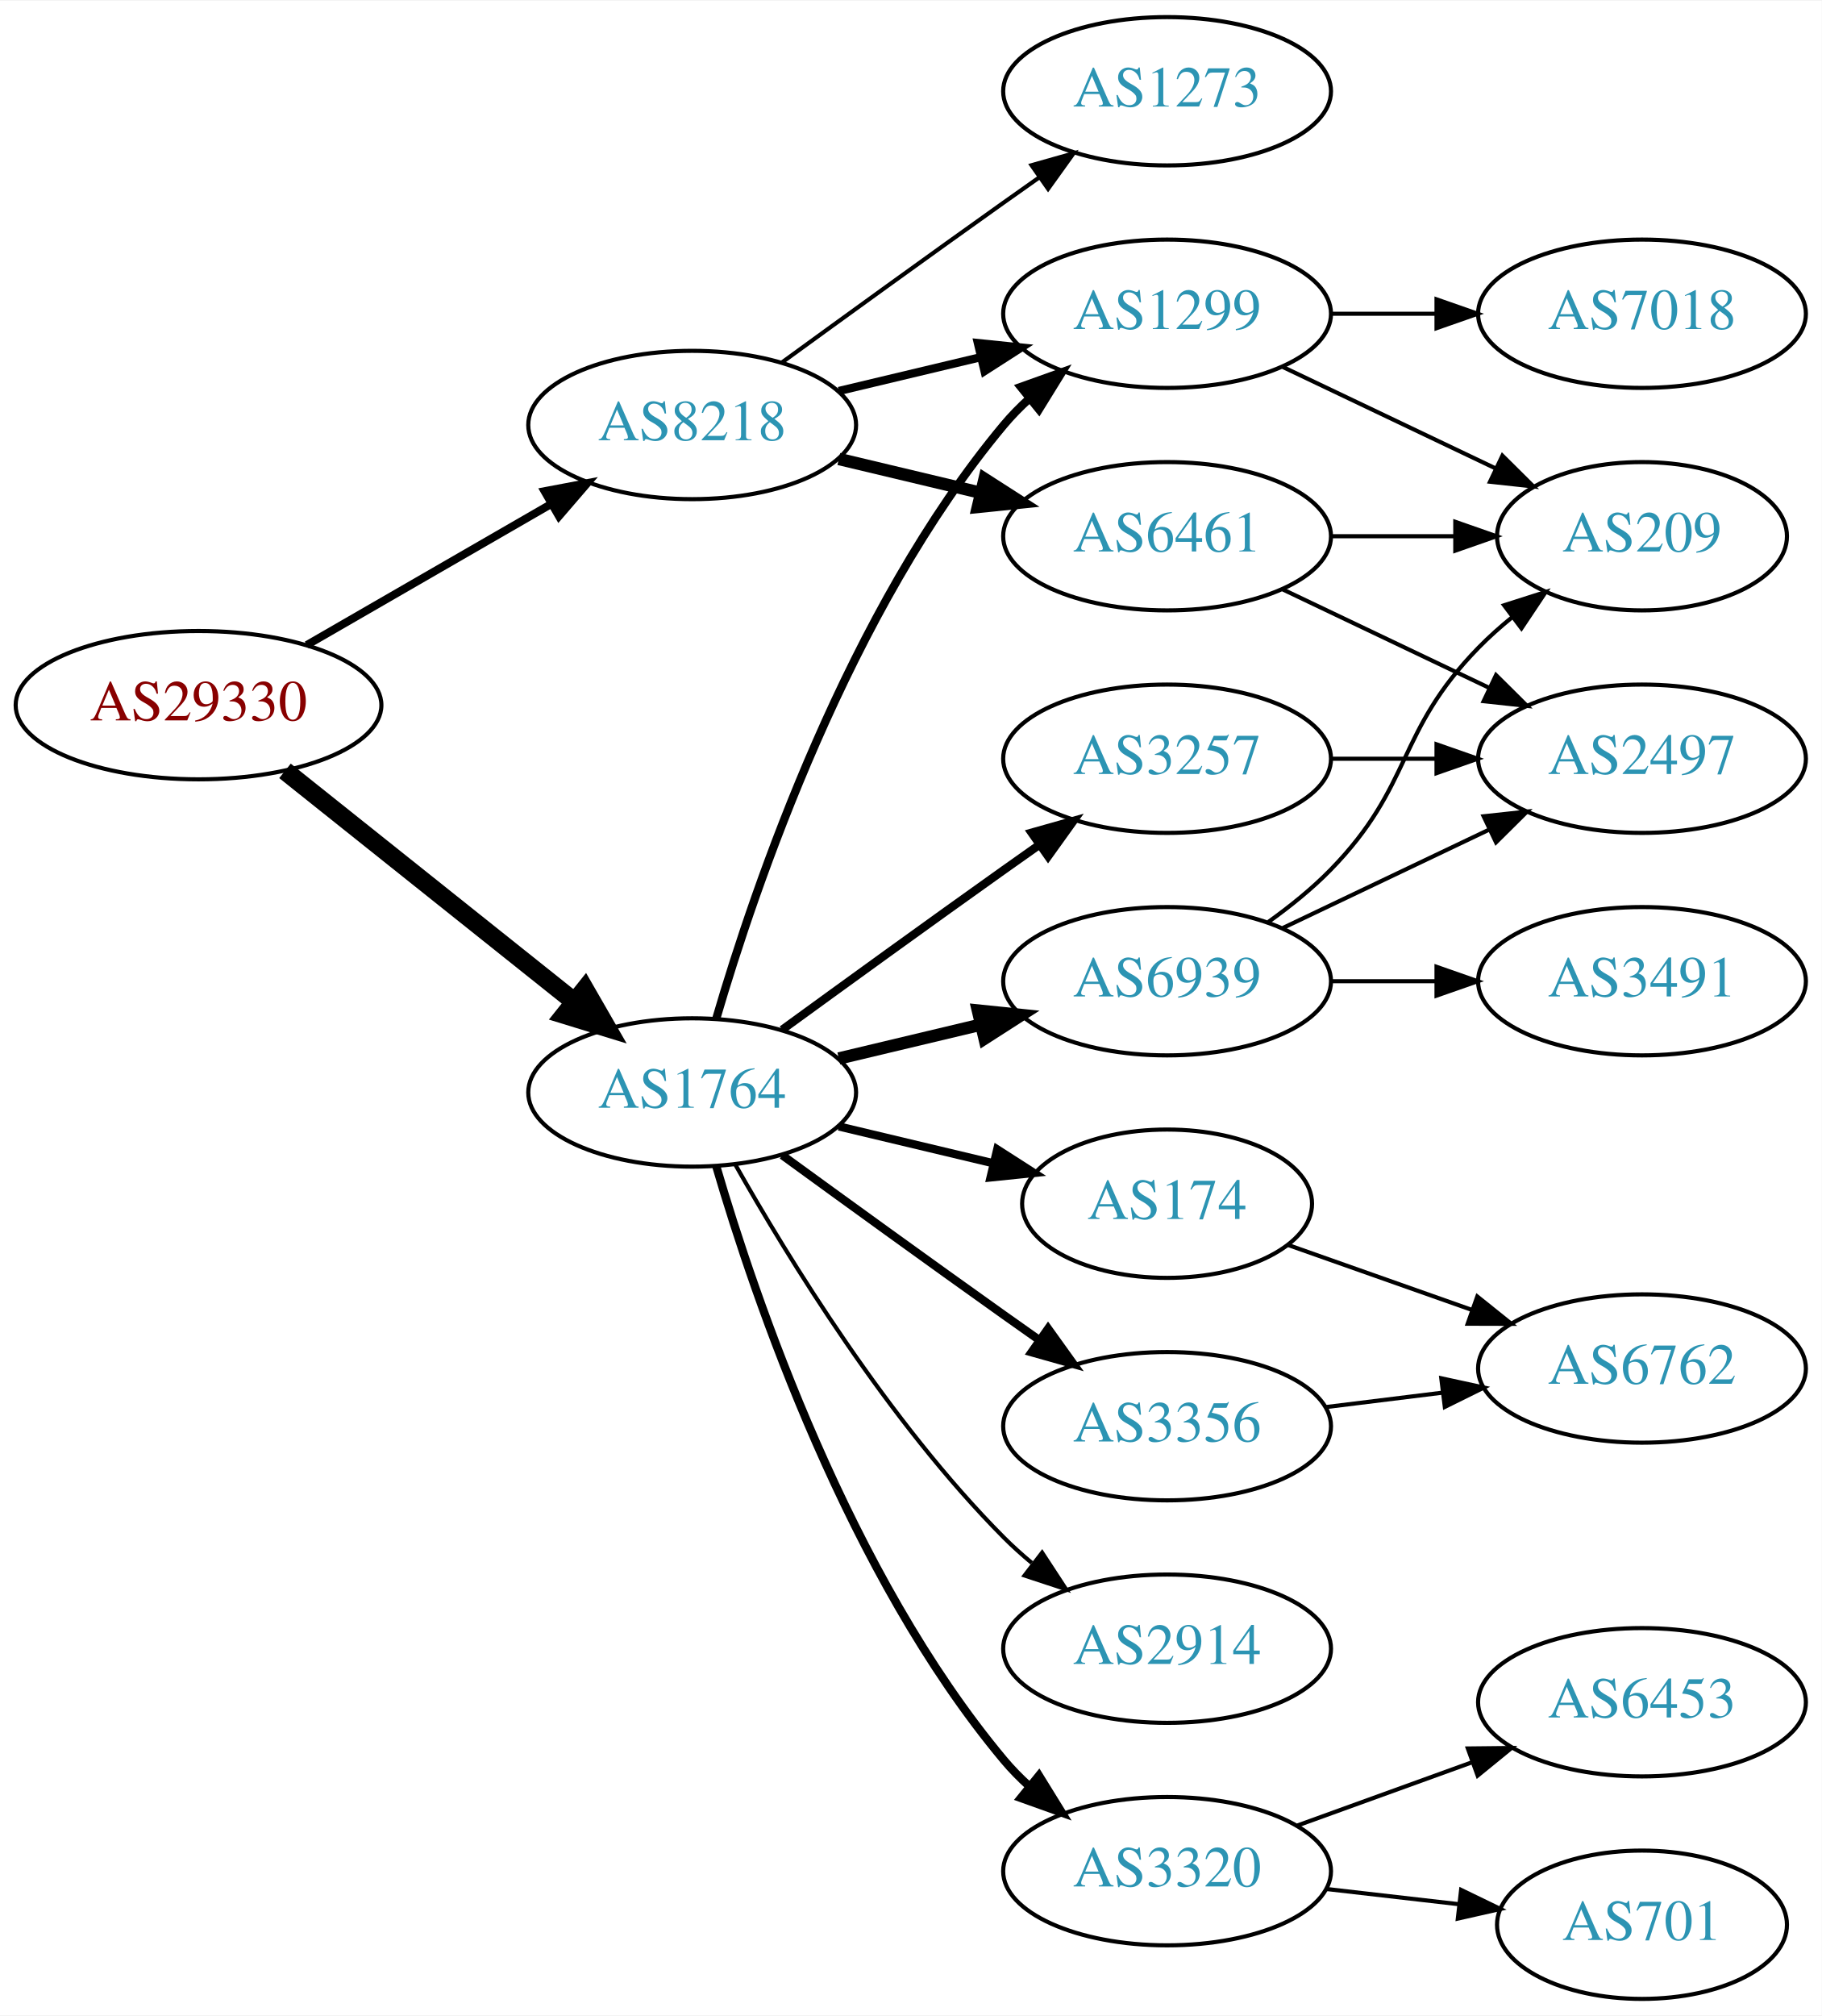
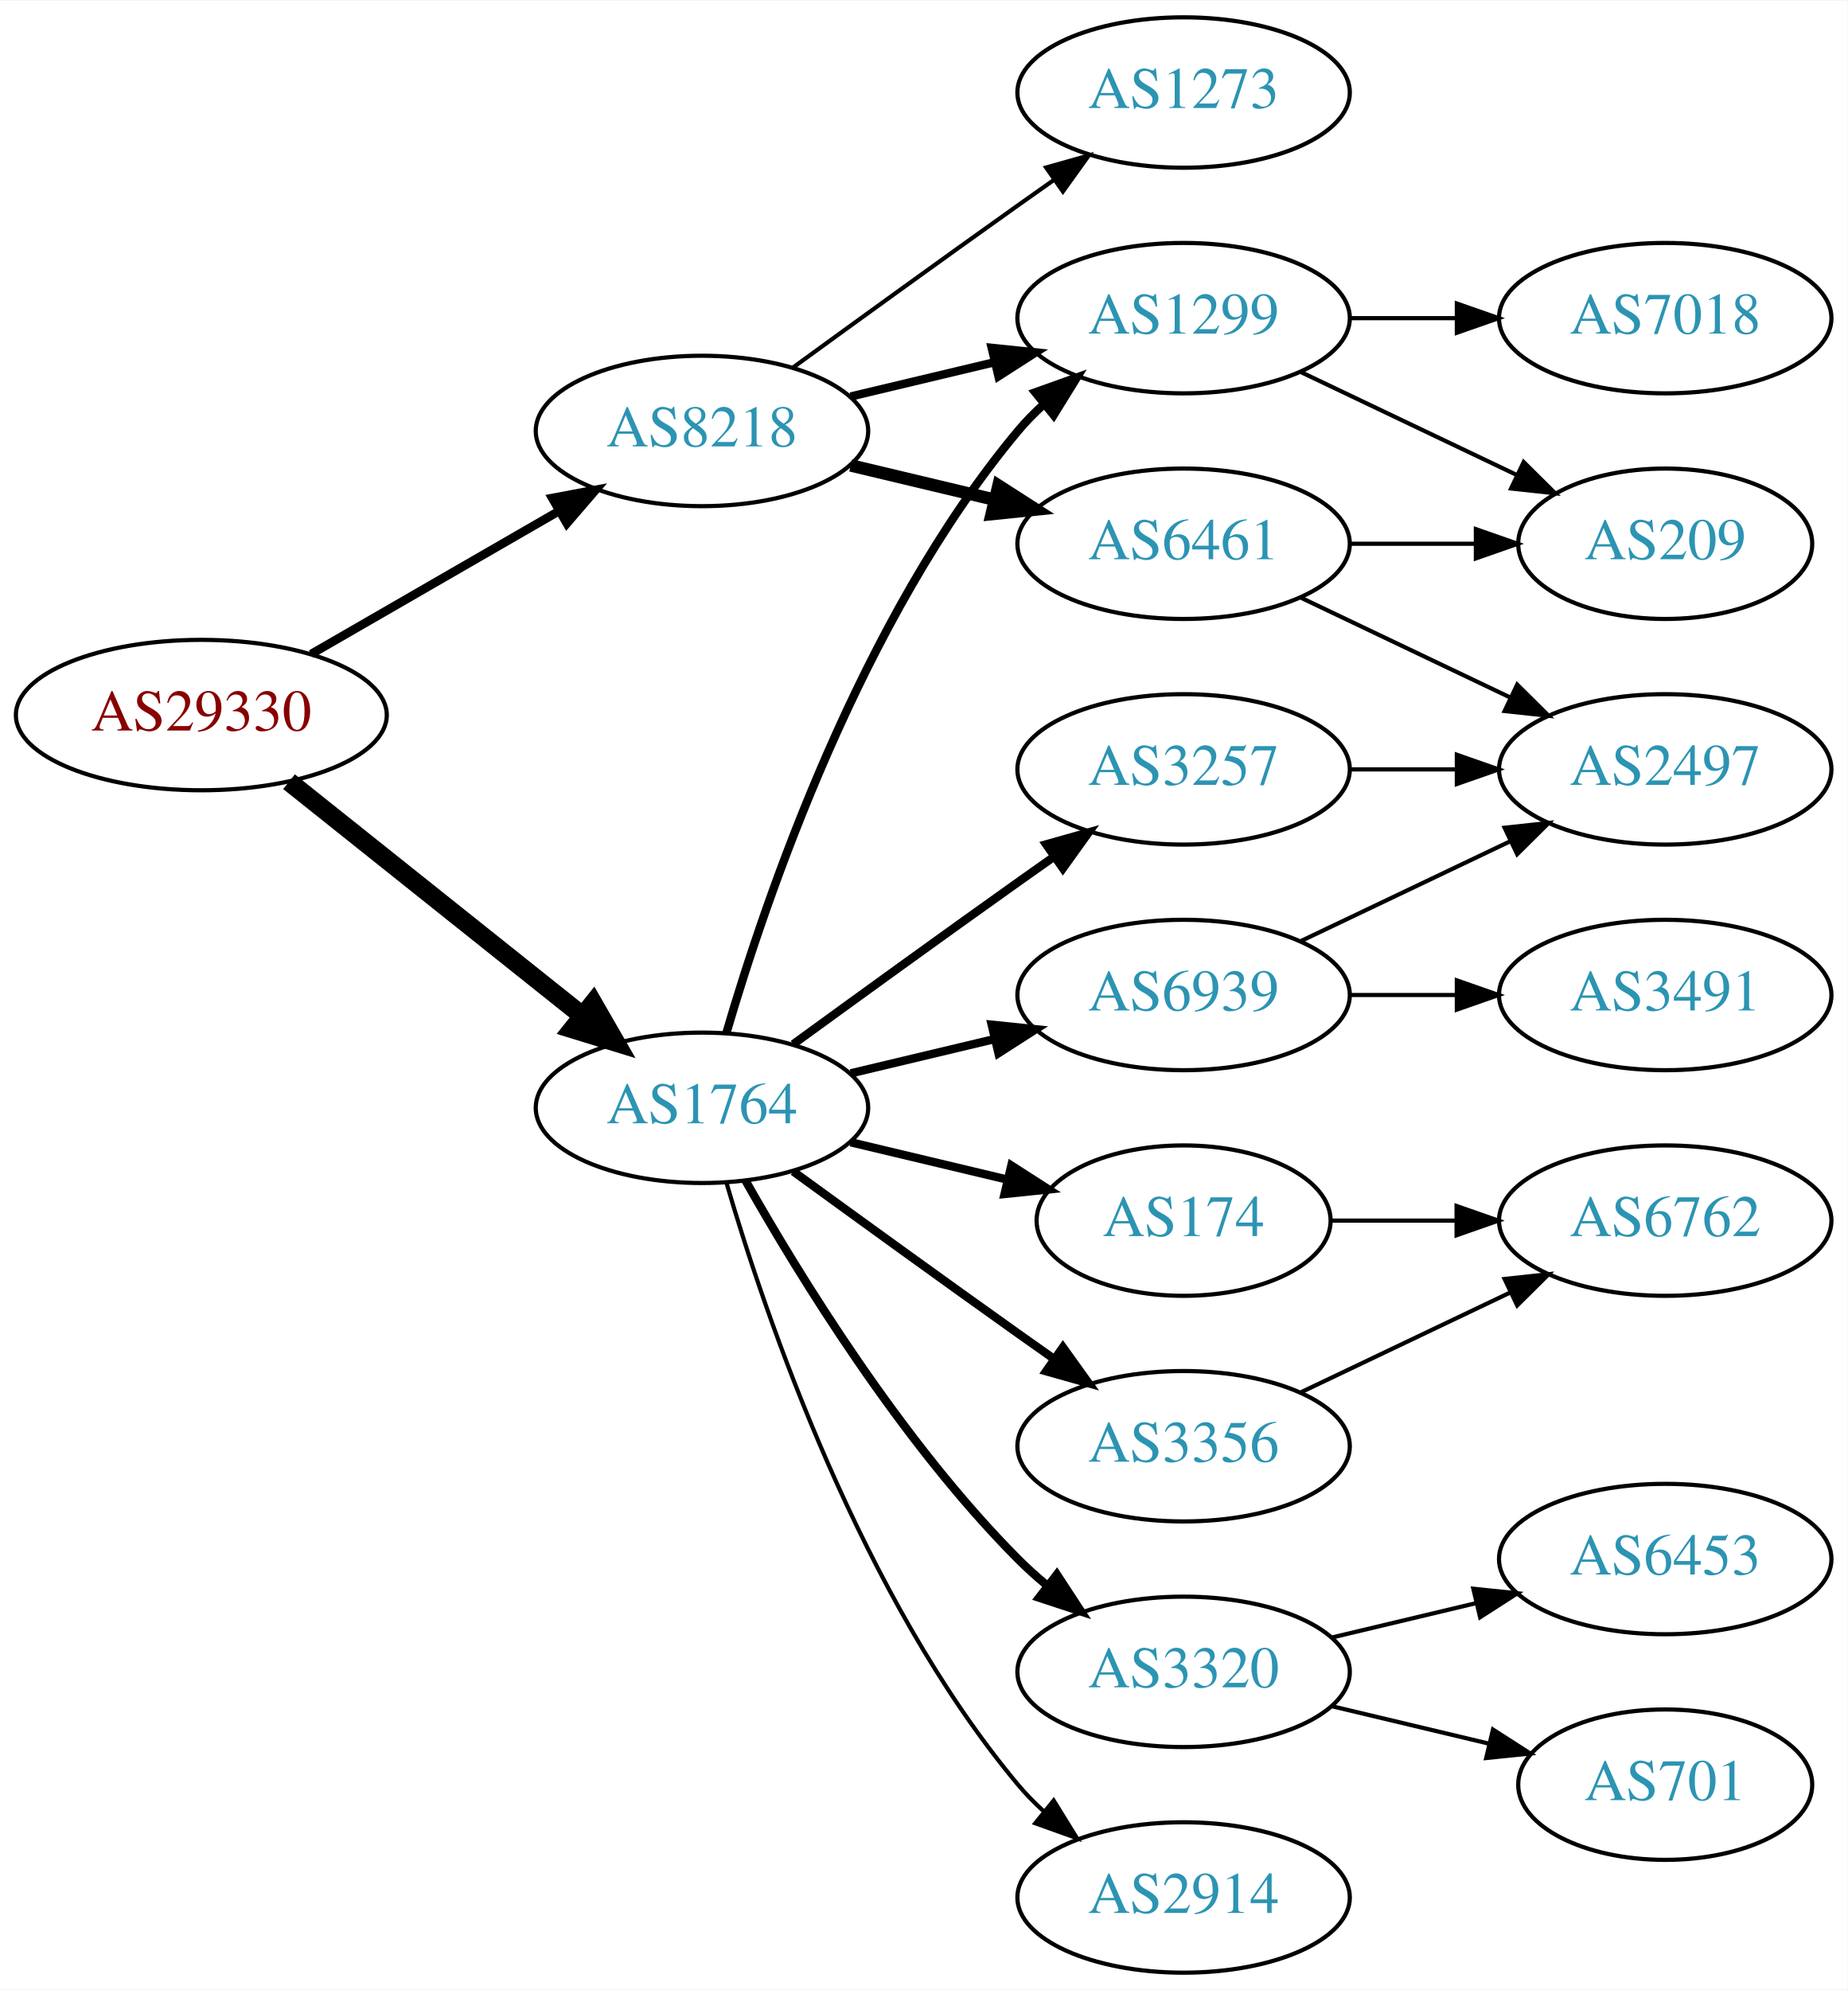
- <svg xmlns="http://www.w3.org/2000/svg" xmlns:xlink="http://www.w3.org/1999/xlink" width="442pt" height="489pt" viewBox="0.00 0.00 442.27 489.00">
-   <g id="graph0" class="graph" transform="scale(1 1) rotate(0) translate(4 485)">
-     <polygon fill="white" stroke="none" points="-4,4 -4,-485 438.271,-485 438.271,4 -4,4" />
+ <svg xmlns="http://www.w3.org/2000/svg" xmlns:xlink="http://www.w3.org/1999/xlink" width="442pt" height="476pt" viewBox="0.00 0.00 442.27 476.00">
+   <g id="graph0" class="graph" transform="scale(1 1) rotate(0) translate(4 472)">
+     <polygon fill="white" stroke="none" points="-4,4 -4,-472 438.271,-472 438.271,4 -4,4" />
    <g id="node1" class="node">
      <g id="a_node1">
        <a xlink:href="/asn/29330" xlink:title="AS29330 ~ NEXTLAYER-IN-A-BOX [AT]">
-           <ellipse fill="#ffffff" stroke="black" cx="44.196" cy="-314" rx="44.393" ry="18" />
-           <text text-anchor="middle" x="44.196" y="-310.3" font-family="Times,serif" font-size="14.00" fill="#880000">AS29330</text>
+           <ellipse fill="#ffffff" stroke="black" cx="44.196" cy="-301" rx="44.393" ry="18" />
+           <text text-anchor="middle" x="44.196" y="-297.3" font-family="Times,serif" font-size="14.00" fill="#880000">AS29330</text>
        </a>
      </g>
    </g>
    <g id="node2" class="node">
      <g id="a_node2">
        <a xlink:href="/asn/1764" xlink:title="AS1764 ~ NEXTLAYER-AS [AT]">
-           <ellipse fill="#ffffff" stroke="black" cx="164.039" cy="-220" rx="39.794" ry="18" />
-           <text text-anchor="middle" x="164.039" y="-216.3" font-family="Times,serif" font-size="14.00" fill="#2c94b3">AS1764</text>
+           <ellipse fill="#ffffff" stroke="black" cx="164.039" cy="-207" rx="39.794" ry="18" />
+           <text text-anchor="middle" x="164.039" y="-203.3" font-family="Times,serif" font-size="14.00" fill="#2c94b3">AS1764</text>
        </a>
      </g>
    </g>
    <g id="edge1" class="edge">
-       <path fill="none" stroke="black" stroke-width="4.5" d="M65.186,-298.054C84.518,-282.634 113.969,-259.141 135.512,-241.957" />
-       <polygon fill="black" stroke="black" stroke-width="4.5" points="137.981,-245.024 143.343,-235.71 133.071,-238.868 137.981,-245.024" />
+       <path fill="none" stroke="black" stroke-width="4.5" d="M65.186,-285.054C84.518,-269.634 113.969,-246.141 135.512,-228.957" />
+       <polygon fill="black" stroke="black" stroke-width="4.5" points="137.981,-232.024 143.343,-222.71 133.071,-225.868 137.981,-232.024" />
    </g>
    <g id="node3" class="node">
      <g id="a_node3">
        <a xlink:href="/asn/8218" xlink:title="AS8218 ~ legacy Neotelecoms [FR]">
-           <ellipse fill="#ffffff" stroke="black" cx="164.039" cy="-382" rx="39.794" ry="18" />
-           <text text-anchor="middle" x="164.039" y="-378.3" font-family="Times,serif" font-size="14.00" fill="#2c94b3">AS8218</text>
+           <ellipse fill="#ffffff" stroke="black" cx="164.039" cy="-369" rx="39.794" ry="18" />
+           <text text-anchor="middle" x="164.039" y="-365.3" font-family="Times,serif" font-size="14.00" fill="#2c94b3">AS8218</text>
        </a>
      </g>
    </g>
    <g id="edge2" class="edge">
-       <path fill="none" stroke="black" stroke-width="1.929" d="M70.476,-328.588C87.796,-338.582 110.947,-351.941 129.763,-362.799" />
-       <polygon fill="black" stroke="black" stroke-width="1.929" points="128.196,-365.935 138.607,-367.902 131.695,-359.872 128.196,-365.935" />
+       <path fill="none" stroke="black" stroke-width="2.077" d="M70.476,-315.588C87.796,-325.582 110.947,-338.941 129.763,-349.799" />
+       <polygon fill="black" stroke="black" stroke-width="2.077" points="128.196,-352.935 138.607,-354.902 131.695,-346.872 128.196,-352.935" />
    </g>
    <g id="node4" class="node">
      <g id="a_node4">
-         <a xlink:href="/asn/6939" xlink:title="AS6939 ~ Hurricane Electric LLC [US]">
-           <ellipse fill="#ffffff" stroke="black" cx="279.332" cy="-247" rx="39.794" ry="18" />
-           <text text-anchor="middle" x="279.332" y="-243.3" font-family="Times,serif" font-size="14.00" fill="#2c94b3">AS6939</text>
+         <a xlink:href="/asn/1299" xlink:title="AS1299 ~ Telia Carrier [EU]">
+           <ellipse fill="#ffffff" stroke="black" cx="279.332" cy="-396" rx="39.794" ry="18" />
+           <text text-anchor="middle" x="279.332" y="-392.3" font-family="Times,serif" font-size="14.00" fill="#2c94b3">AS1299</text>
        </a>
      </g>
    </g>
    <g id="edge3" class="edge">
-       <path fill="none" stroke="black" stroke-width="3" d="M199.646,-228.248C210.517,-230.838 222.671,-233.735 234.114,-236.462" />
-       <polygon fill="black" stroke="black" stroke-width="3" points="233.397,-239.889 243.936,-238.803 235.02,-233.08 233.397,-239.889" />
+       <path fill="none" stroke="black" stroke-width="2" d="M169.913,-225.002C179.227,-256.844 202.043,-323.981 239.685,-369 241.555,-371.237 243.654,-373.374 245.88,-375.396" />
+       <polygon fill="black" stroke="black" stroke-width="2" points="243.823,-378.234 253.799,-381.804 248.227,-372.793 243.823,-378.234" />
    </g>
    <g id="node5" class="node">
      <g id="a_node5">
-         <a xlink:href="/asn/1299" xlink:title="AS1299 ~ Telia Carrier [EU]">
-           <ellipse fill="#ffffff" stroke="black" cx="279.332" cy="-409" rx="39.794" ry="18" />
-           <text text-anchor="middle" x="279.332" y="-405.3" font-family="Times,serif" font-size="14.00" fill="#2c94b3">AS1299</text>
+         <a xlink:href="/asn/3257" xlink:title="AS3257 ~ GTT [DE]">
+           <ellipse fill="#ffffff" stroke="black" cx="279.332" cy="-288" rx="39.794" ry="18" />
+           <text text-anchor="middle" x="279.332" y="-284.3" font-family="Times,serif" font-size="14.00" fill="#2c94b3">AS3257</text>
        </a>
      </g>
    </g>
    <g id="edge4" class="edge">
-       <path fill="none" stroke="black" stroke-width="2" d="M169.913,-238.002C179.227,-269.844 202.043,-336.981 239.685,-382 241.555,-384.237 243.654,-386.374 245.88,-388.396" />
-       <polygon fill="black" stroke="black" stroke-width="2" points="243.823,-391.234 253.799,-394.804 248.227,-385.793 243.823,-391.234" />
+       <path fill="none" stroke="black" stroke-width="2" d="M185.887,-222.222C200.821,-233.091 221.435,-248.025 239.685,-261 242.506,-263.005 245.449,-265.085 248.397,-267.159" />
+       <polygon fill="black" stroke="black" stroke-width="2" points="246.424,-270.05 256.621,-272.926 250.443,-264.319 246.424,-270.05" />
    </g>
    <g id="node6" class="node">
      <g id="a_node6">
-         <a xlink:href="/asn/3320" xlink:title="AS3320 ~ DTAG [DE]">
-           <ellipse fill="#ffffff" stroke="black" cx="279.332" cy="-31" rx="39.794" ry="18" />
-           <text text-anchor="middle" x="279.332" y="-27.3" font-family="Times,serif" font-size="14.00" fill="#2c94b3">AS3320</text>
+         <a xlink:href="/asn/174" xlink:title="AS174 ~ Cogent Communications [US]">
+           <ellipse fill="#ffffff" stroke="black" cx="279.332" cy="-180" rx="35.194" ry="18" />
+           <text text-anchor="middle" x="279.332" y="-176.3" font-family="Times,serif" font-size="14.00" fill="#2c94b3">AS174</text>
        </a>
      </g>
    </g>
    <g id="edge5" class="edge">
-       <path fill="none" stroke="black" stroke-width="2" d="M169.913,-201.998C179.227,-170.156 202.043,-103.019 239.685,-58 241.555,-55.763 243.654,-53.626 245.88,-51.604" />
-       <polygon fill="black" stroke="black" stroke-width="2" points="248.227,-54.208 253.799,-45.196 243.823,-48.766 248.227,-54.208" />
+       <path fill="none" stroke="black" stroke-width="2" d="M199.646,-198.752C211.44,-195.942 224.745,-192.771 237.013,-189.847" />
+       <polygon fill="black" stroke="black" stroke-width="2" points="238.101,-193.186 247.018,-187.463 236.479,-186.376 238.101,-193.186" />
    </g>
    <g id="node7" class="node">
      <g id="a_node7">
-         <a xlink:href="/asn/174" xlink:title="AS174 ~ Cogent Communications [US]">
-           <ellipse fill="#ffffff" stroke="black" cx="279.332" cy="-193" rx="35.194" ry="18" />
-           <text text-anchor="middle" x="279.332" y="-189.3" font-family="Times,serif" font-size="14.00" fill="#2c94b3">AS174</text>
+         <a xlink:href="/asn/3320" xlink:title="AS3320 ~ DTAG [DE]">
+           <ellipse fill="#ffffff" stroke="black" cx="279.332" cy="-72" rx="39.794" ry="18" />
+           <text text-anchor="middle" x="279.332" y="-68.3" font-family="Times,serif" font-size="14.00" fill="#2c94b3">AS3320</text>
        </a>
      </g>
    </g>
    <g id="edge6" class="edge">
-       <path fill="none" stroke="black" stroke-width="2" d="M199.646,-211.752C211.44,-208.942 224.745,-205.771 237.013,-202.847" />
-       <polygon fill="black" stroke="black" stroke-width="2" points="238.101,-206.186 247.018,-200.463 236.479,-199.376 238.101,-206.186" />
+       <path fill="none" stroke="black" stroke-width="2" d="M174.498,-189.51C187.28,-166.904 211.712,-127.114 239.685,-99 241.796,-96.879 244.092,-94.812 246.477,-92.829" />
+       <polygon fill="black" stroke="black" stroke-width="2" points="248.993,-95.31 254.793,-86.444 244.73,-89.758 248.993,-95.31" />
    </g>
    <g id="node8" class="node">
      <g id="a_node8">
-         <a xlink:href="/asn/3257" xlink:title="AS3257 ~ GTT [DE]">
-           <ellipse fill="#ffffff" stroke="black" cx="279.332" cy="-301" rx="39.794" ry="18" />
-           <text text-anchor="middle" x="279.332" y="-297.3" font-family="Times,serif" font-size="14.00" fill="#2c94b3">AS3257</text>
+         <a xlink:href="/asn/6939" xlink:title="AS6939 ~ Hurricane Electric LLC [US]">
+           <ellipse fill="#ffffff" stroke="black" cx="279.332" cy="-234" rx="39.794" ry="18" />
+           <text text-anchor="middle" x="279.332" y="-230.3" font-family="Times,serif" font-size="14.00" fill="#2c94b3">AS6939</text>
        </a>
      </g>
    </g>
    <g id="edge7" class="edge">
-       <path fill="none" stroke="black" stroke-width="2" d="M185.887,-235.222C200.821,-246.091 221.435,-261.025 239.685,-274 242.506,-276.005 245.449,-278.085 248.397,-280.159" />
-       <polygon fill="black" stroke="black" stroke-width="2" points="246.424,-283.05 256.621,-285.926 250.443,-277.319 246.424,-283.05" />
+       <path fill="none" stroke="black" stroke-width="2" d="M199.646,-215.248C210.517,-217.838 222.671,-220.735 234.114,-223.462" />
+       <polygon fill="black" stroke="black" stroke-width="2" points="233.397,-226.889 243.936,-225.803 235.02,-220.08 233.397,-226.889" />
    </g>
    <g id="node9" class="node">
      <g id="a_node9">
        <a xlink:href="/asn/2914" xlink:title="AS2914 ~ NTT America, Inc. [US]">
-           <ellipse fill="#ffffff" stroke="black" cx="279.332" cy="-85" rx="39.794" ry="18" />
-           <text text-anchor="middle" x="279.332" y="-81.3" font-family="Times,serif" font-size="14.00" fill="#2c94b3">AS2914</text>
+           <ellipse fill="#ffffff" stroke="black" cx="279.332" cy="-18" rx="39.794" ry="18" />
+           <text text-anchor="middle" x="279.332" y="-14.3" font-family="Times,serif" font-size="14.00" fill="#2c94b3">AS2914</text>
        </a>
      </g>
    </g>
    <g id="edge8" class="edge">
-       <path fill="none" stroke="black" d="M174.498,-202.51C187.28,-179.904 211.712,-140.114 239.685,-112 241.796,-109.879 244.092,-107.812 246.477,-105.829" />
-       <polygon fill="black" stroke="black" points="248.993,-108.31 254.793,-99.444 244.73,-102.758 248.993,-108.31" />
+       <path fill="none" stroke="black" d="M169.913,-188.998C179.227,-157.156 202.043,-90.019 239.685,-45 241.555,-42.763 243.654,-40.626 245.88,-38.604" />
+       <polygon fill="black" stroke="black" points="248.227,-41.208 253.799,-32.196 243.823,-35.766 248.227,-41.208" />
    </g>
    <g id="node10" class="node">
      <g id="a_node10">
-         <a xlink:href="/asn/3356" xlink:title="AS3356 ~ Level 3 Parent, LLC [US]">
-           <ellipse fill="#ffffff" stroke="black" cx="279.332" cy="-139" rx="39.794" ry="18" />
-           <text text-anchor="middle" x="279.332" y="-135.3" font-family="Times,serif" font-size="14.00" fill="#2c94b3">AS3356</text>
+         <a xlink:href="/asn/3356" xlink:title="AS3356 ~ LEVEL3 [US]">
+           <ellipse fill="#ffffff" stroke="black" cx="279.332" cy="-126" rx="39.794" ry="18" />
+           <text text-anchor="middle" x="279.332" y="-122.3" font-family="Times,serif" font-size="14.00" fill="#2c94b3">AS3356</text>
        </a>
      </g>
    </g>
    <g id="edge9" class="edge">
-       <path fill="none" stroke="black" stroke-width="2" d="M185.887,-204.778C200.821,-193.909 221.435,-178.975 239.685,-166 242.506,-163.995 245.449,-161.915 248.397,-159.841" />
-       <polygon fill="black" stroke="black" stroke-width="2" points="250.443,-162.681 256.621,-154.074 246.424,-156.95 250.443,-162.681" />
-     </g>
-     <g id="edge21" class="edge">
-       <path fill="none" stroke="black" stroke-width="2" d="M199.646,-390.248C210.517,-392.838 222.671,-395.735 234.114,-398.462" />
-       <polygon fill="black" stroke="black" stroke-width="2" points="233.397,-401.889 243.936,-400.803 235.02,-395.08 233.397,-401.889" />
+       <path fill="none" stroke="black" stroke-width="2" d="M185.887,-191.778C200.821,-180.909 221.435,-165.975 239.685,-153 242.506,-150.995 245.449,-148.915 248.397,-146.841" />
+       <polygon fill="black" stroke="black" stroke-width="2" points="250.443,-149.681 256.621,-141.074 246.424,-143.95 250.443,-149.681" />
+     </g>
+     <g id="edge20" class="edge">
+       <path fill="none" stroke="black" stroke-width="2" d="M199.646,-377.248C210.517,-379.838 222.671,-382.735 234.114,-385.462" />
+       <polygon fill="black" stroke="black" stroke-width="2" points="233.397,-388.889 243.936,-387.803 235.02,-382.08 233.397,-388.889" />
    </g>
    <g id="node18" class="node">
      <g id="a_node18">
-         <a xlink:href="/asn/6461" xlink:title="AS6461 ~ Zayo Bandwidth [US]">
-           <ellipse fill="#ffffff" stroke="black" cx="279.332" cy="-355" rx="39.794" ry="18" />
-           <text text-anchor="middle" x="279.332" y="-351.3" font-family="Times,serif" font-size="14.00" fill="#2c94b3">AS6461</text>
-         </a>
-       </g>
-     </g>
-     <g id="edge20" class="edge">
-       <path fill="none" stroke="black" stroke-width="3" d="M199.646,-373.752C210.517,-371.162 222.671,-368.265 234.114,-365.538" />
-       <polygon fill="black" stroke="black" stroke-width="3" points="235.02,-368.92 243.936,-363.197 233.397,-362.111 235.02,-368.92" />
+         <a xlink:href="/asn/1273" xlink:title="AS1273 ~ Vodafone Group PLC [EU]">
+           <ellipse fill="#ffffff" stroke="black" cx="279.332" cy="-450" rx="39.794" ry="18" />
+           <text text-anchor="middle" x="279.332" y="-446.3" font-family="Times,serif" font-size="14.00" fill="#2c94b3">AS1273</text>
+         </a>
+       </g>
+     </g>
+     <g id="edge19" class="edge">
+       <path fill="none" stroke="black" d="M185.887,-384.222C200.821,-395.091 221.435,-410.025 239.685,-423 242.506,-425.005 245.449,-427.085 248.397,-429.159" />
+       <polygon fill="black" stroke="black" points="246.424,-432.05 256.621,-434.926 250.443,-426.319 246.424,-432.05" />
    </g>
    <g id="node19" class="node">
      <g id="a_node19">
-         <a xlink:href="/asn/1273" xlink:title="AS1273 ~ Vodafone Group PLC [EU]">
-           <ellipse fill="#ffffff" stroke="black" cx="279.332" cy="-463" rx="39.794" ry="18" />
-           <text text-anchor="middle" x="279.332" y="-459.3" font-family="Times,serif" font-size="14.00" fill="#2c94b3">AS1273</text>
-         </a>
-       </g>
-     </g>
-     <g id="edge22" class="edge">
-       <path fill="none" stroke="black" d="M185.887,-397.222C200.821,-408.091 221.435,-423.025 239.685,-436 242.506,-438.005 245.449,-440.085 248.397,-442.159" />
-       <polygon fill="black" stroke="black" points="246.424,-445.05 256.621,-447.926 250.443,-439.319 246.424,-445.05" />
+         <a xlink:href="/asn/6461" xlink:title="AS6461 ~ Zayo Bandwidth [US]">
+           <ellipse fill="#ffffff" stroke="black" cx="279.332" cy="-342" rx="39.794" ry="18" />
+           <text text-anchor="middle" x="279.332" y="-338.3" font-family="Times,serif" font-size="14.00" fill="#2c94b3">AS6461</text>
+         </a>
+       </g>
+     </g>
+     <g id="edge21" class="edge">
+       <path fill="none" stroke="black" stroke-width="3" d="M199.646,-360.752C210.517,-358.162 222.671,-355.265 234.114,-352.538" />
+       <polygon fill="black" stroke="black" stroke-width="3" points="235.02,-355.92 243.936,-350.197 233.397,-349.111 235.02,-355.92" />
    </g>
    <g id="node11" class="node">
      <g id="a_node11">
-         <a xlink:href="/asn/2497" xlink:title="AS2497 ~ Internet Initiative Japan Inc. [JP]">
-           <ellipse fill="#ffffff" stroke="black" cx="394.625" cy="-301" rx="39.794" ry="18" />
-           <text text-anchor="middle" x="394.625" y="-297.3" font-family="Times,serif" font-size="14.00" fill="#2c94b3">AS2497</text>
+         <a xlink:href="/asn/209" xlink:title="AS209 ~ CenturyLink Communications, LLC [US]">
+           <ellipse fill="#ffffff" stroke="black" cx="394.625" cy="-342" rx="35.194" ry="18" />
+           <text text-anchor="middle" x="394.625" y="-338.3" font-family="Times,serif" font-size="14.00" fill="#2c94b3">AS209</text>
        </a>
      </g>
    </g>
    <g id="edge10" class="edge">
-       <path fill="none" stroke="black" d="M307.468,-259.934C322.462,-267.081 341.283,-276.052 357.506,-283.785" />
-       <polygon fill="black" stroke="black" points="356.177,-287.028 366.71,-288.171 359.188,-280.709 356.177,-287.028" />
+       <path fill="none" stroke="black" d="M307.468,-383.066C322.9,-375.71 342.385,-366.423 358.92,-358.541" />
+       <polygon fill="black" stroke="black" points="360.741,-361.551 368.262,-354.089 357.729,-355.232 360.741,-361.551" />
    </g>
    <g id="node12" class="node">
      <g id="a_node12">
-         <a xlink:href="/asn/3491" xlink:title="AS3491 ~ PCCW Global, Inc. [US]">
-           <ellipse fill="#ffffff" stroke="black" cx="394.625" cy="-247" rx="39.794" ry="18" />
-           <text text-anchor="middle" x="394.625" y="-243.3" font-family="Times,serif" font-size="14.00" fill="#2c94b3">AS3491</text>
+         <a xlink:href="/asn/7018" xlink:title="AS7018 ~ AT&amp;T Services, Inc. [US]">
+           <ellipse fill="#ffffff" stroke="black" cx="394.625" cy="-396" rx="39.794" ry="18" />
+           <text text-anchor="middle" x="394.625" y="-392.3" font-family="Times,serif" font-size="14.00" fill="#2c94b3">AS7018</text>
        </a>
      </g>
    </g>
    <g id="edge11" class="edge">
-       <path fill="none" stroke="black" d="M319.004,-247C327.207,-247 335.971,-247 344.503,-247" />
-       <polygon fill="black" stroke="black" points="344.742,-250.5 354.742,-247 344.742,-243.5 344.742,-250.5" />
+       <path fill="none" stroke="black" d="M319.004,-396C327.207,-396 335.971,-396 344.503,-396" />
+       <polygon fill="black" stroke="black" points="344.742,-399.5 354.742,-396 344.742,-392.5 344.742,-399.5" />
    </g>
    <g id="node13" class="node">
      <g id="a_node13">
-         <a xlink:href="/asn/209" xlink:title="AS209 ~ CenturyLink Communications, LLC [US]">
-           <ellipse fill="#ffffff" stroke="black" cx="394.625" cy="-355" rx="35.194" ry="18" />
-           <text text-anchor="middle" x="394.625" y="-351.3" font-family="Times,serif" font-size="14.00" fill="#2c94b3">AS209</text>
+         <a xlink:href="/asn/2497" xlink:title="AS2497 ~ Internet Initiative Japan Inc. [JP]">
+           <ellipse fill="#ffffff" stroke="black" cx="394.625" cy="-288" rx="39.794" ry="18" />
+           <text text-anchor="middle" x="394.625" y="-284.3" font-family="Times,serif" font-size="14.00" fill="#2c94b3">AS2497</text>
        </a>
      </g>
    </g>
    <g id="edge12" class="edge">
-       <path fill="none" stroke="black" d="M303.926,-261.389C309.182,-265.148 314.513,-269.437 318.978,-274 339.151,-294.617 334.806,-307.383 354.978,-328 357.457,-330.534 360.204,-332.983 363.056,-335.304" />
-       <polygon fill="black" stroke="black" points="361.148,-338.248 371.242,-341.468 365.359,-332.657 361.148,-338.248" />
-     </g>
-     <g id="edge13" class="edge">
-       <path fill="none" stroke="black" d="M307.468,-396.066C322.9,-388.71 342.385,-379.423 358.92,-371.541" />
-       <polygon fill="black" stroke="black" points="360.741,-374.551 368.262,-367.089 357.729,-368.232 360.741,-374.551" />
+       <path fill="none" stroke="black" d="M319.004,-288C327.207,-288 335.971,-288 344.503,-288" />
+       <polygon fill="black" stroke="black" points="344.742,-291.5 354.742,-288 344.742,-284.5 344.742,-291.5" />
+     </g>
+     <g id="node16" class="node">
+       <g id="a_node16">
+         <a xlink:href="/asn/6762" xlink:title="AS6762 ~ TELECOM ITALIA SPARKLE S.p.A. [IT]">
+           <ellipse fill="#ffffff" stroke="black" cx="394.625" cy="-180" rx="39.794" ry="18" />
+           <text text-anchor="middle" x="394.625" y="-176.3" font-family="Times,serif" font-size="14.00" fill="#2c94b3">AS6762</text>
+         </a>
+       </g>
+     </g>
+     <g id="edge15" class="edge">
+       <path fill="none" stroke="black" d="M314.631,-180C324.008,-180 334.358,-180 344.393,-180" />
+       <polygon fill="black" stroke="black" points="344.681,-183.5 354.681,-180 344.681,-176.5 344.681,-183.5" />
    </g>
    <g id="node14" class="node">
      <g id="a_node14">
-         <a xlink:href="/asn/7018" xlink:title="AS7018 ~ AT&amp;T Services, Inc. [US]">
-           <ellipse fill="#ffffff" stroke="black" cx="394.625" cy="-409" rx="39.794" ry="18" />
-           <text text-anchor="middle" x="394.625" y="-405.3" font-family="Times,serif" font-size="14.00" fill="#2c94b3">AS7018</text>
-         </a>
-       </g>
-     </g>
-     <g id="edge14" class="edge">
-       <path fill="none" stroke="black" d="M319.004,-409C327.207,-409 335.971,-409 344.503,-409" />
-       <polygon fill="black" stroke="black" points="344.742,-412.5 354.742,-409 344.742,-405.5 344.742,-412.5" />
+         <a xlink:href="/asn/6453" xlink:title="AS6453 ~ TATA COMMUNICATIONS (AMERICA) INC [US]">
+           <ellipse fill="#ffffff" stroke="black" cx="394.625" cy="-99" rx="39.794" ry="18" />
+           <text text-anchor="middle" x="394.625" y="-95.3" font-family="Times,serif" font-size="14.00" fill="#2c94b3">AS6453</text>
+         </a>
+       </g>
+     </g>
+     <g id="edge13" class="edge">
+       <path fill="none" stroke="black" d="M314.939,-80.248C325.81,-82.838 337.964,-85.735 349.407,-88.462" />
+       <polygon fill="black" stroke="black" points="348.69,-91.889 359.229,-90.803 350.313,-85.08 348.69,-91.889" />
    </g>
    <g id="node15" class="node">
      <g id="a_node15">
        <a xlink:href="/asn/701" xlink:title="AS701 ~ UUNET [US]">
-           <ellipse fill="#ffffff" stroke="black" cx="394.625" cy="-18" rx="35.194" ry="18" />
-           <text text-anchor="middle" x="394.625" y="-14.3" font-family="Times,serif" font-size="14.00" fill="#2c94b3">AS701</text>
-         </a>
-       </g>
-     </g>
-     <g id="edge15" class="edge">
-       <path fill="none" stroke="black" d="M318.057,-26.671C328.291,-25.497 339.457,-24.216 349.988,-23.007" />
-       <polygon fill="black" stroke="black" points="350.715,-26.447 360.25,-21.83 349.917,-19.492 350.715,-26.447" />
-     </g>
-     <g id="node16" class="node">
-       <g id="a_node16">
-         <a xlink:href="/asn/6453" xlink:title="AS6453 ~ TATA COMMUNICATIONS (AMERICA) INC [US]">
-           <ellipse fill="#ffffff" stroke="black" cx="394.625" cy="-72" rx="39.794" ry="18" />
-           <text text-anchor="middle" x="394.625" y="-68.3" font-family="Times,serif" font-size="14.00" fill="#2c94b3">AS6453</text>
-         </a>
-       </g>
+           <ellipse fill="#ffffff" stroke="black" cx="394.625" cy="-45" rx="35.194" ry="18" />
+           <text text-anchor="middle" x="394.625" y="-41.3" font-family="Times,serif" font-size="14.00" fill="#2c94b3">AS701</text>
+         </a>
+       </g>
+     </g>
+     <g id="edge14" class="edge">
+       <path fill="none" stroke="black" d="M314.939,-63.752C326.733,-60.941 340.038,-57.771 352.306,-54.847" />
+       <polygon fill="black" stroke="black" points="353.394,-58.186 362.311,-52.463 351.772,-51.377 353.394,-58.186" />
    </g>
    <g id="edge16" class="edge">
-       <path fill="none" stroke="black" d="M310.99,-42.095C323.963,-46.79 339.256,-52.324 353.137,-57.348" />
-       <polygon fill="black" stroke="black" points="352.347,-60.784 362.941,-60.896 354.729,-54.202 352.347,-60.784" />
+       <path fill="none" stroke="black" d="M307.468,-246.934C322.462,-254.081 341.283,-263.052 357.506,-270.785" />
+       <polygon fill="black" stroke="black" points="356.177,-274.028 366.71,-275.171 359.188,-267.709 356.177,-274.028" />
    </g>
    <g id="node17" class="node">
      <g id="a_node17">
-         <a xlink:href="/asn/6762" xlink:title="AS6762 ~ TELECOM ITALIA SPARKLE S.p.A. [IT]">
-           <ellipse fill="#ffffff" stroke="black" cx="394.625" cy="-153" rx="39.794" ry="18" />
-           <text text-anchor="middle" x="394.625" y="-149.3" font-family="Times,serif" font-size="14.00" fill="#2c94b3">AS6762</text>
-         </a>
-       </g>
+         <a xlink:href="/asn/3491" xlink:title="AS3491 ~ PCCW Global, Inc. [US]">
+           <ellipse fill="#ffffff" stroke="black" cx="394.625" cy="-234" rx="39.794" ry="18" />
+           <text text-anchor="middle" x="394.625" y="-230.3" font-family="Times,serif" font-size="14.00" fill="#2c94b3">AS3491</text>
+         </a>
+       </g>
+     </g>
+     <g id="edge17" class="edge">
+       <path fill="none" stroke="black" d="M319.004,-234C327.207,-234 335.971,-234 344.503,-234" />
+       <polygon fill="black" stroke="black" points="344.742,-237.5 354.742,-234 344.742,-230.5 344.742,-237.5" />
    </g>
    <g id="edge18" class="edge">
-       <path fill="none" stroke="black" d="M308.628,-183.009C322.176,-178.226 338.64,-172.413 353.456,-167.182" />
-       <polygon fill="black" stroke="black" points="354.643,-170.475 362.908,-163.845 352.313,-163.874 354.643,-170.475" />
-     </g>
-     <g id="edge17" class="edge">
-       <path fill="none" stroke="black" d="M319.004,-301C327.207,-301 335.971,-301 344.503,-301" />
-       <polygon fill="black" stroke="black" points="344.742,-304.5 354.742,-301 344.742,-297.5 344.742,-304.5" />
-     </g>
-     <g id="edge19" class="edge">
-       <path fill="none" stroke="black" d="M317.742,-143.623C326.83,-144.746 336.667,-145.962 346.152,-147.134" />
-       <polygon fill="black" stroke="black" points="345.9,-150.629 356.254,-148.382 346.758,-143.682 345.9,-150.629" />
-     </g>
-     <g id="edge24" class="edge">
-       <path fill="none" stroke="black" d="M307.468,-342.066C322.462,-334.919 341.283,-325.948 357.506,-318.215" />
-       <polygon fill="black" stroke="black" points="359.188,-321.291 366.71,-313.829 356.177,-314.972 359.188,-321.291" />
+       <path fill="none" stroke="black" d="M307.468,-138.934C322.462,-146.081 341.283,-155.052 357.506,-162.785" />
+       <polygon fill="black" stroke="black" points="356.177,-166.028 366.71,-167.171 359.188,-159.709 356.177,-166.028" />
    </g>
    <g id="edge23" class="edge">
-       <path fill="none" stroke="black" d="M319.004,-355C328.709,-355 339.2,-355 349.163,-355" />
-       <polygon fill="black" stroke="black" points="349.299,-358.5 359.299,-355 349.299,-351.5 349.299,-358.5" />
+       <path fill="none" stroke="black" d="M319.004,-342C328.709,-342 339.2,-342 349.163,-342" />
+       <polygon fill="black" stroke="black" points="349.299,-345.5 359.299,-342 349.299,-338.5 349.299,-345.5" />
+     </g>
+     <g id="edge22" class="edge">
+       <path fill="none" stroke="black" d="M307.468,-329.066C322.462,-321.919 341.283,-312.948 357.506,-305.215" />
+       <polygon fill="black" stroke="black" points="359.188,-308.291 366.71,-300.829 356.177,-301.972 359.188,-308.291" />
    </g>
  </g>
</svg>
